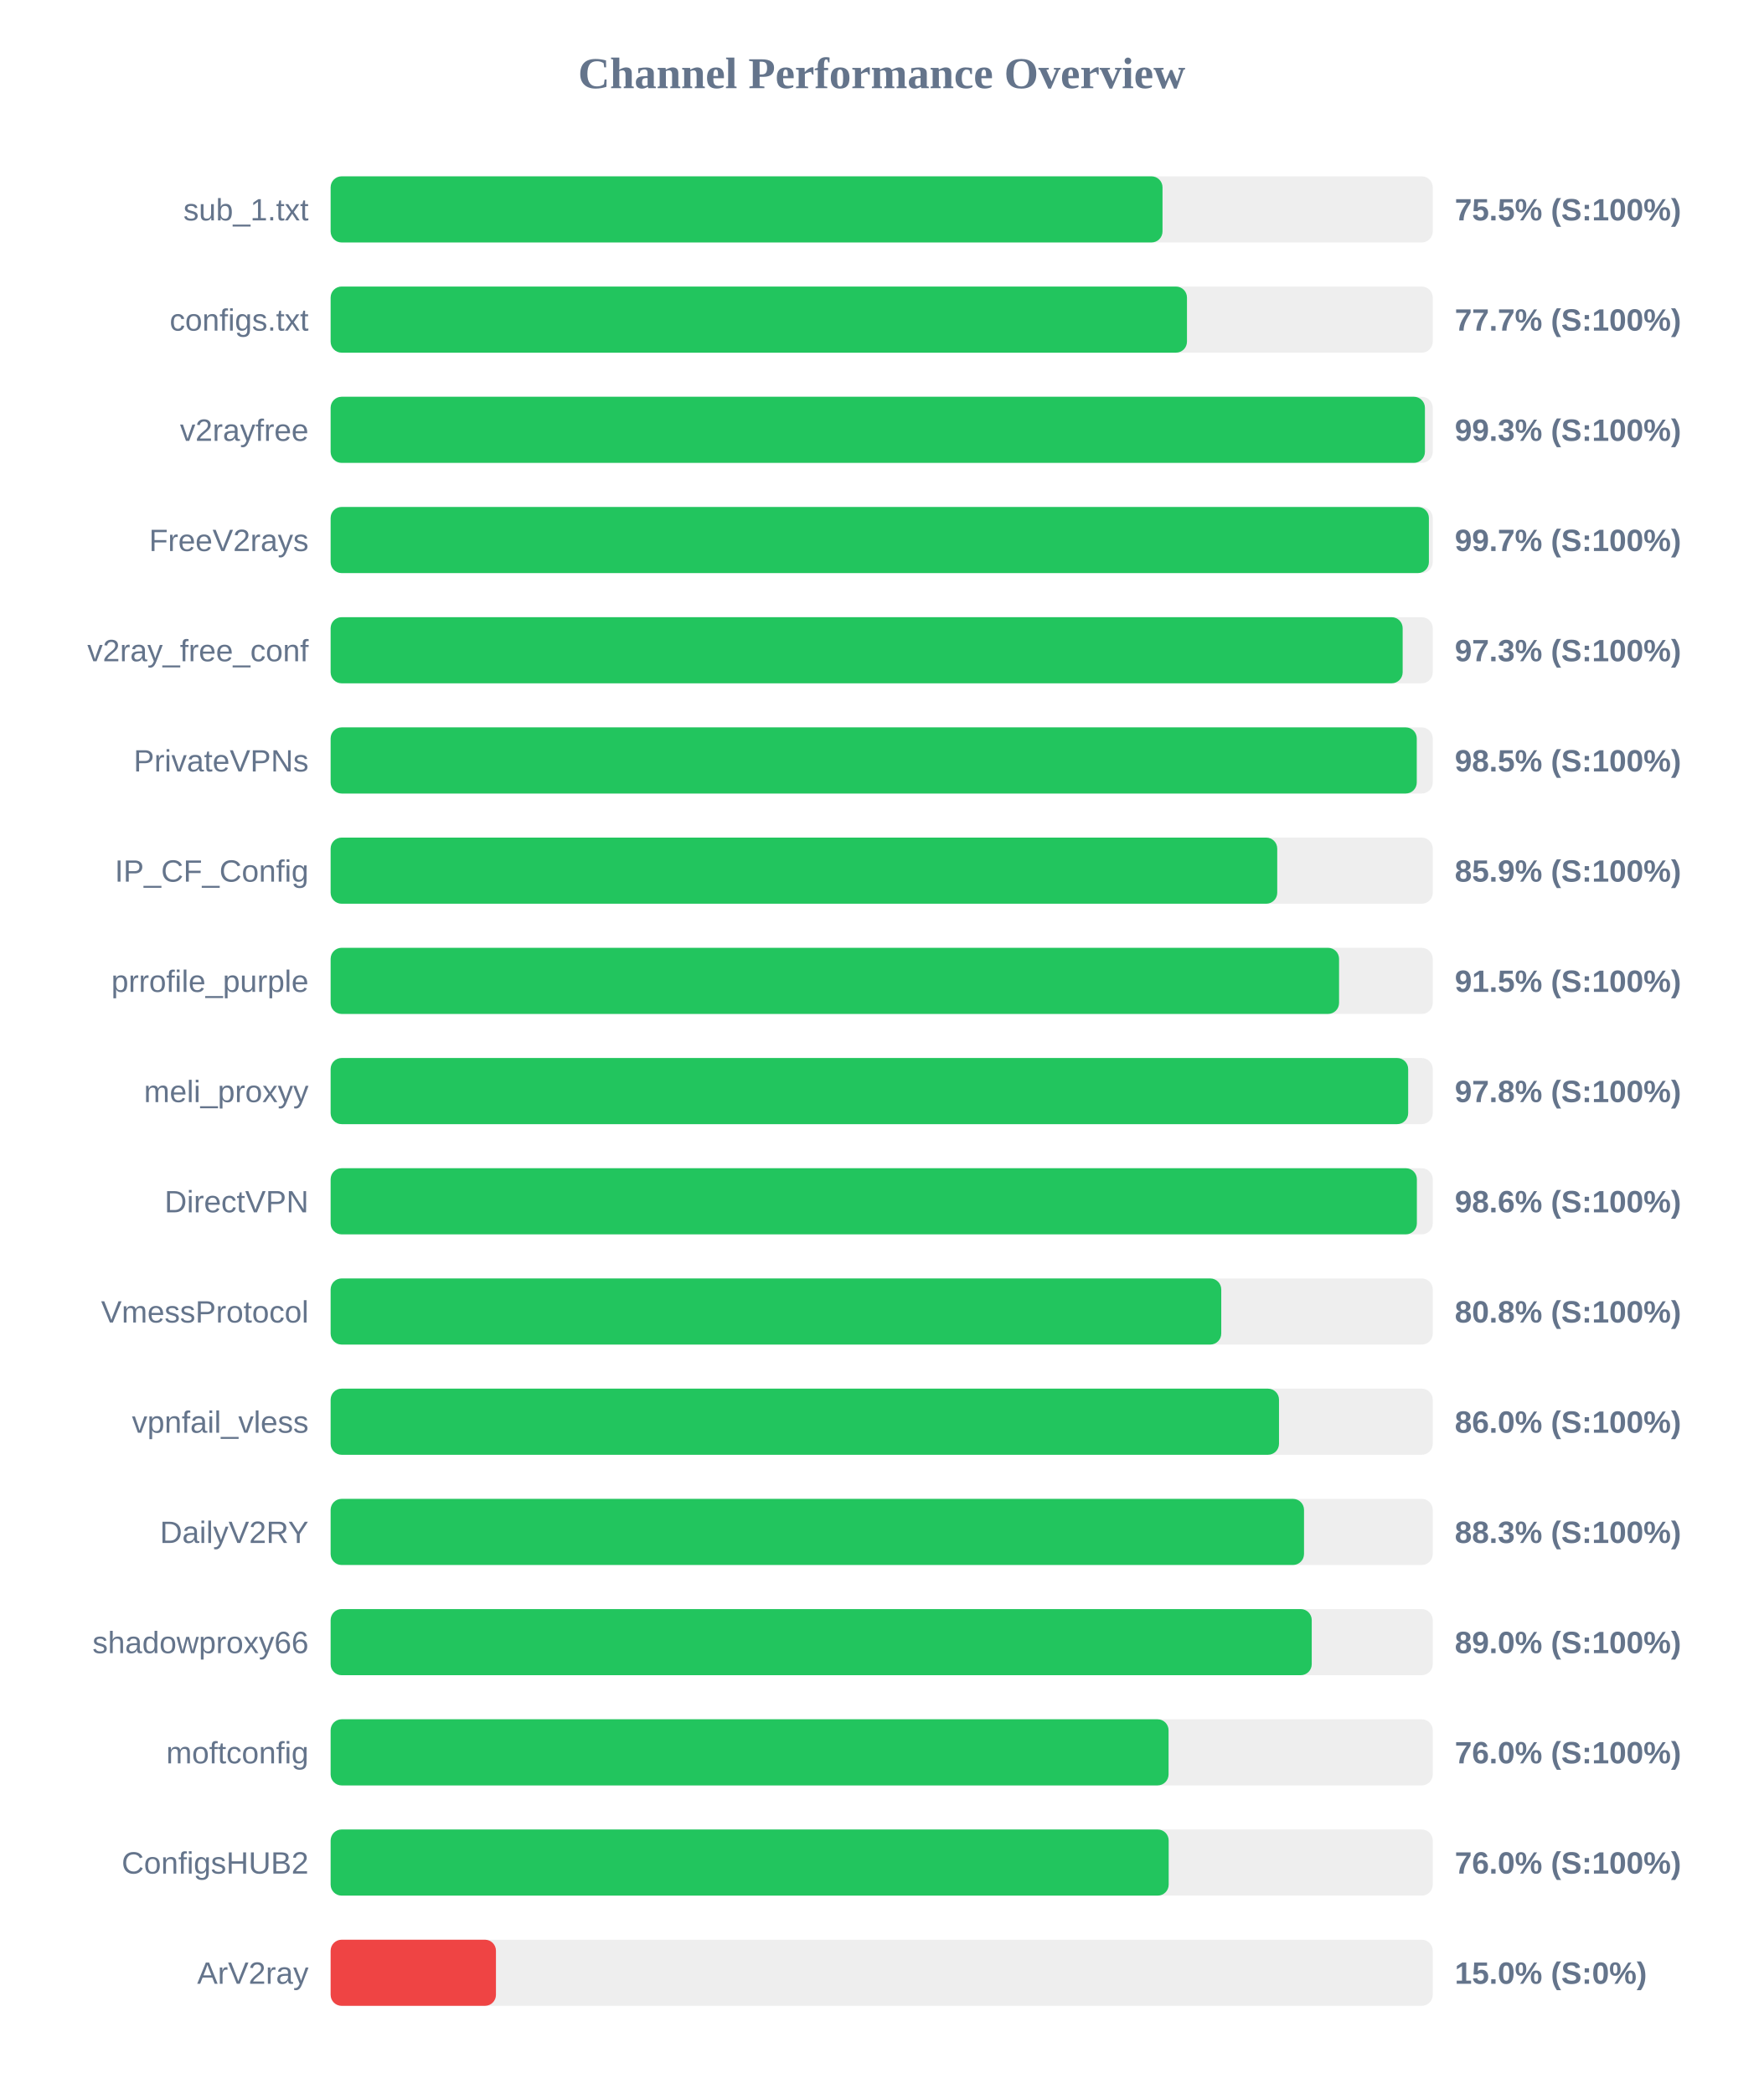
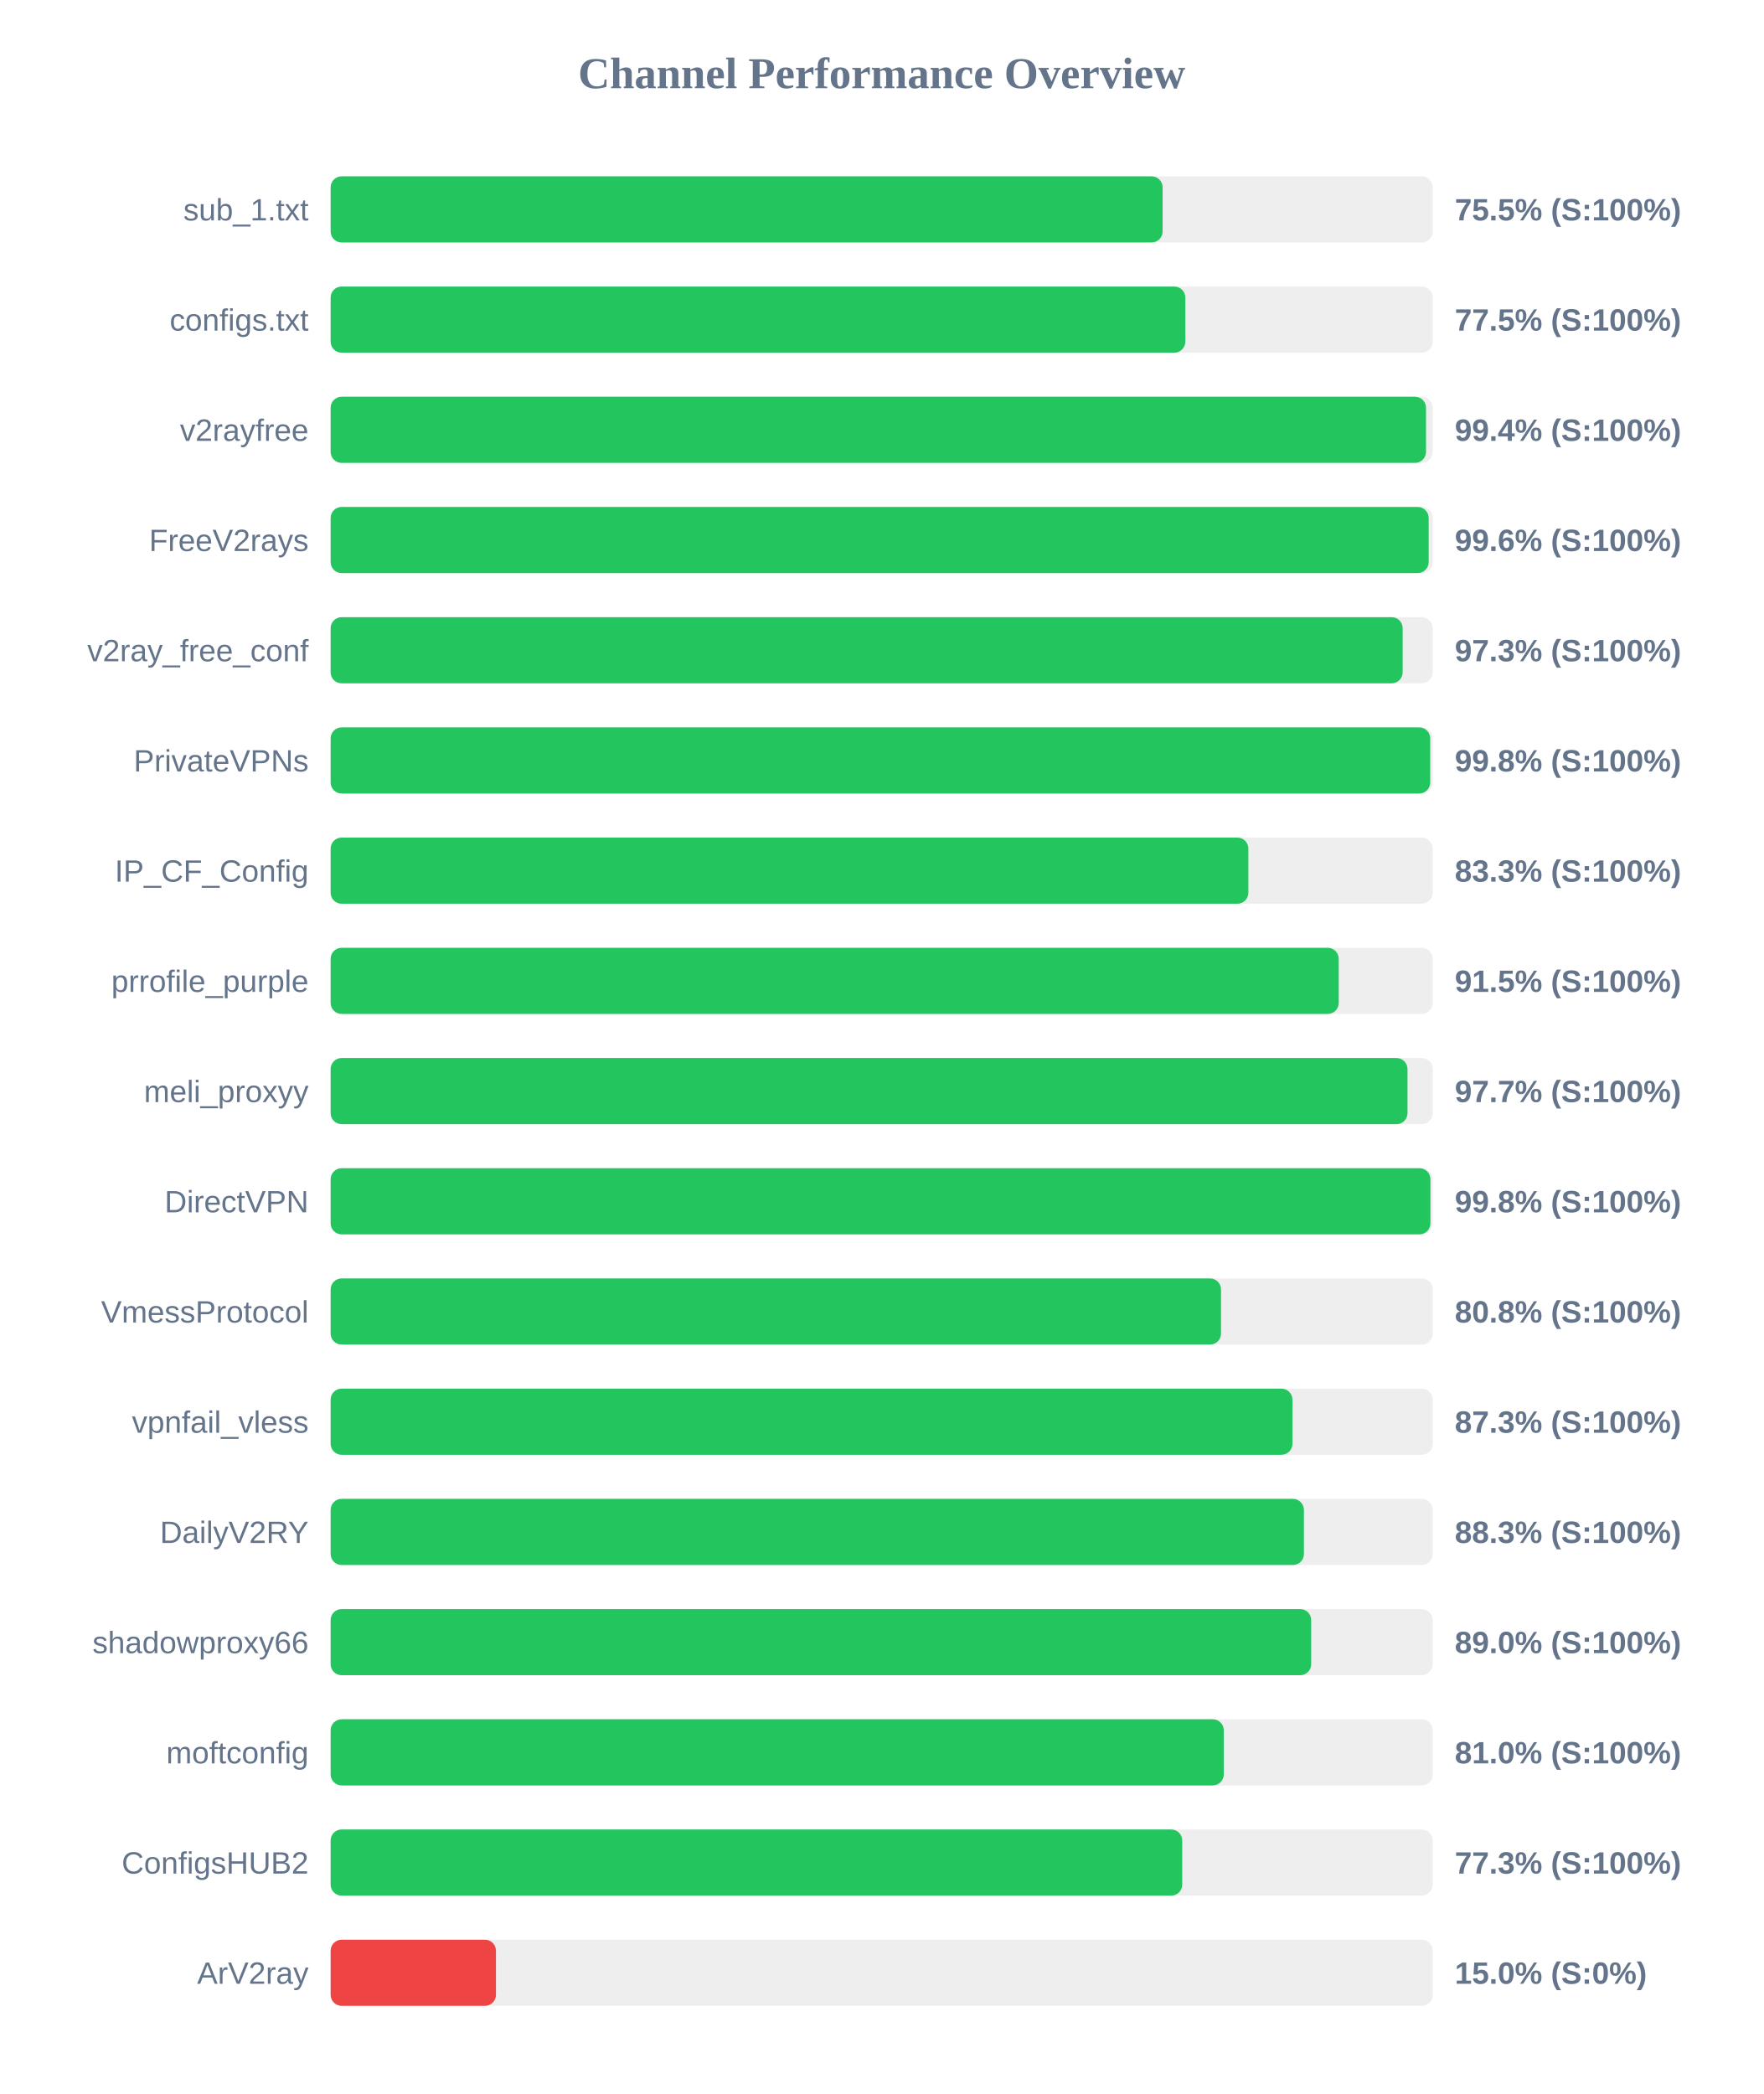
<svg xmlns="http://www.w3.org/2000/svg" width="800" height="950" version="1.1">
  <style>
        .row { font: 14px Arial; fill: #64748b; }
        .score { font: bold 14px Arial; fill: #64748b; }
    </style>
  <text x="400" y="40" text-anchor="middle" font-size="20px" font-weight="bold" fill="#64748b">Channel Performance Overview</text>
  <rect x="150" y="80" width="500" height="30" fill="#eee" rx="5" />
-   <rect x="150" y="80" width="377.4" height="30" fill="#22c55e" rx="5" />
+   <rect x="150" y="80" width="377.45" height="30" fill="#22c55e" rx="5" />
  <text x="140" y="100" text-anchor="end" class="row">sub_1.txt</text>
  <text x="660" y="100" text-anchor="start" class="score">75.5% (S:100%)</text>
  <rect x="150" y="130" width="500" height="30" fill="#eee" rx="5" />
-   <rect x="150" y="130" width="388.5" height="30" fill="#22c55e" rx="5" />
+   <rect x="150" y="130" width="387.75" height="30" fill="#22c55e" rx="5" />
  <text x="140" y="150" text-anchor="end" class="row">configs.txt</text>
-   <text x="660" y="150" text-anchor="start" class="score">77.7% (S:100%)</text>
+   <text x="660" y="150" text-anchor="start" class="score">77.5% (S:100%)</text>
  <rect x="150" y="180" width="500" height="30" fill="#eee" rx="5" />
-   <rect x="150" y="180" width="496.45" height="30" fill="#22c55e" rx="5" />
+   <rect x="150" y="180" width="496.95" height="30" fill="#22c55e" rx="5" />
  <text x="140" y="200" text-anchor="end" class="row">v2rayfree</text>
-   <text x="660" y="200" text-anchor="start" class="score">99.3% (S:100%)</text>
+   <text x="660" y="200" text-anchor="start" class="score">99.4% (S:100%)</text>
  <rect x="150" y="230" width="500" height="30" fill="#eee" rx="5" />
-   <rect x="150" y="230" width="498.25" height="30" fill="#22c55e" rx="5" />
+   <rect x="150" y="230" width="498.15" height="30" fill="#22c55e" rx="5" />
  <text x="140" y="250" text-anchor="end" class="row">FreeV2rays</text>
-   <text x="660" y="250" text-anchor="start" class="score">99.7% (S:100%)</text>
+   <text x="660" y="250" text-anchor="start" class="score">99.6% (S:100%)</text>
  <rect x="150" y="280" width="500" height="30" fill="#eee" rx="5" />
  <rect x="150" y="280" width="486.35" height="30" fill="#22c55e" rx="5" />
  <text x="140" y="300" text-anchor="end" class="row">v2ray_free_conf</text>
  <text x="660" y="300" text-anchor="start" class="score">97.3% (S:100%)</text>
  <rect x="150" y="330" width="500" height="30" fill="#eee" rx="5" />
-   <rect x="150" y="330" width="492.75" height="30" fill="#22c55e" rx="5" />
+   <rect x="150" y="330" width="498.85" height="30" fill="#22c55e" rx="5" />
  <text x="140" y="350" text-anchor="end" class="row">PrivateVPNs</text>
-   <text x="660" y="350" text-anchor="start" class="score">98.5% (S:100%)</text>
+   <text x="660" y="350" text-anchor="start" class="score">99.8% (S:100%)</text>
  <rect x="150" y="380" width="500" height="30" fill="#eee" rx="5" />
-   <rect x="150" y="380" width="429.45" height="30" fill="#22c55e" rx="5" />
+   <rect x="150" y="380" width="416.35" height="30" fill="#22c55e" rx="5" />
  <text x="140" y="400" text-anchor="end" class="row">IP_CF_Config</text>
-   <text x="660" y="400" text-anchor="start" class="score">85.9% (S:100%)</text>
+   <text x="660" y="400" text-anchor="start" class="score">83.3% (S:100%)</text>
  <rect x="150" y="430" width="500" height="30" fill="#eee" rx="5" />
-   <rect x="150" y="430" width="457.5" height="30" fill="#22c55e" rx="5" />
+   <rect x="150" y="430" width="457.35" height="30" fill="#22c55e" rx="5" />
  <text x="140" y="450" text-anchor="end" class="row">prrofile_purple</text>
  <text x="660" y="450" text-anchor="start" class="score">91.5% (S:100%)</text>
  <rect x="150" y="480" width="500" height="30" fill="#eee" rx="5" />
-   <rect x="150" y="480" width="488.85" height="30" fill="#22c55e" rx="5" />
+   <rect x="150" y="480" width="488.55" height="30" fill="#22c55e" rx="5" />
  <text x="140" y="500" text-anchor="end" class="row">meli_proxyy</text>
-   <text x="660" y="500" text-anchor="start" class="score">97.8% (S:100%)</text>
+   <text x="660" y="500" text-anchor="start" class="score">97.7% (S:100%)</text>
  <rect x="150" y="530" width="500" height="30" fill="#eee" rx="5" />
-   <rect x="150" y="530" width="492.8" height="30" fill="#22c55e" rx="5" />
+   <rect x="150" y="530" width="498.95" height="30" fill="#22c55e" rx="5" />
  <text x="140" y="550" text-anchor="end" class="row">DirectVPN</text>
-   <text x="660" y="550" text-anchor="start" class="score">98.6% (S:100%)</text>
+   <text x="660" y="550" text-anchor="start" class="score">99.8% (S:100%)</text>
  <rect x="150" y="580" width="500" height="30" fill="#eee" rx="5" />
-   <rect x="150" y="580" width="404.05" height="30" fill="#22c55e" rx="5" />
+   <rect x="150" y="580" width="403.95" height="30" fill="#22c55e" rx="5" />
  <text x="140" y="600" text-anchor="end" class="row">VmessProtocol</text>
  <text x="660" y="600" text-anchor="start" class="score">80.8% (S:100%)</text>
  <rect x="150" y="630" width="500" height="30" fill="#eee" rx="5" />
-   <rect x="150" y="630" width="430.25" height="30" fill="#22c55e" rx="5" />
+   <rect x="150" y="630" width="436.35" height="30" fill="#22c55e" rx="5" />
  <text x="140" y="650" text-anchor="end" class="row">vpnfail_vless</text>
-   <text x="660" y="650" text-anchor="start" class="score">86.0% (S:100%)</text>
+   <text x="660" y="650" text-anchor="start" class="score">87.3% (S:100%)</text>
  <rect x="150" y="680" width="500" height="30" fill="#eee" rx="5" />
-   <rect x="150" y="680" width="441.6" height="30" fill="#22c55e" rx="5" />
+   <rect x="150" y="680" width="441.55" height="30" fill="#22c55e" rx="5" />
  <text x="140" y="700" text-anchor="end" class="row">DailyV2RY</text>
  <text x="660" y="700" text-anchor="start" class="score">88.3% (S:100%)</text>
  <rect x="150" y="730" width="500" height="30" fill="#eee" rx="5" />
-   <rect x="150" y="730" width="445.1" height="30" fill="#22c55e" rx="5" />
+   <rect x="150" y="730" width="444.85" height="30" fill="#22c55e" rx="5" />
  <text x="140" y="750" text-anchor="end" class="row">shadowproxy66</text>
  <text x="660" y="750" text-anchor="start" class="score">89.0% (S:100%)</text>
  <rect x="150" y="780" width="500" height="30" fill="#eee" rx="5" />
-   <rect x="150" y="780" width="380.15" height="30" fill="#22c55e" rx="5" />
+   <rect x="150" y="780" width="405.2" height="30" fill="#22c55e" rx="5" />
  <text x="140" y="800" text-anchor="end" class="row">moftconfig</text>
-   <text x="660" y="800" text-anchor="start" class="score">76.0% (S:100%)</text>
+   <text x="660" y="800" text-anchor="start" class="score">81.0% (S:100%)</text>
  <rect x="150" y="830" width="500" height="30" fill="#eee" rx="5" />
-   <rect x="150" y="830" width="380.2" height="30" fill="#22c55e" rx="5" />
+   <rect x="150" y="830" width="386.35" height="30" fill="#22c55e" rx="5" />
  <text x="140" y="850" text-anchor="end" class="row">ConfigsHUB2</text>
-   <text x="660" y="850" text-anchor="start" class="score">76.0% (S:100%)</text>
+   <text x="660" y="850" text-anchor="start" class="score">77.3% (S:100%)</text>
  <rect x="150" y="880" width="500" height="30" fill="#eee" rx="5" />
  <rect x="150" y="880" width="75.0" height="30" fill="#ef4444" rx="5" />
  <text x="140" y="900" text-anchor="end" class="row">ArV2ray</text>
  <text x="660" y="900" text-anchor="start" class="score">15.0% (S:0%)</text>
</svg>
